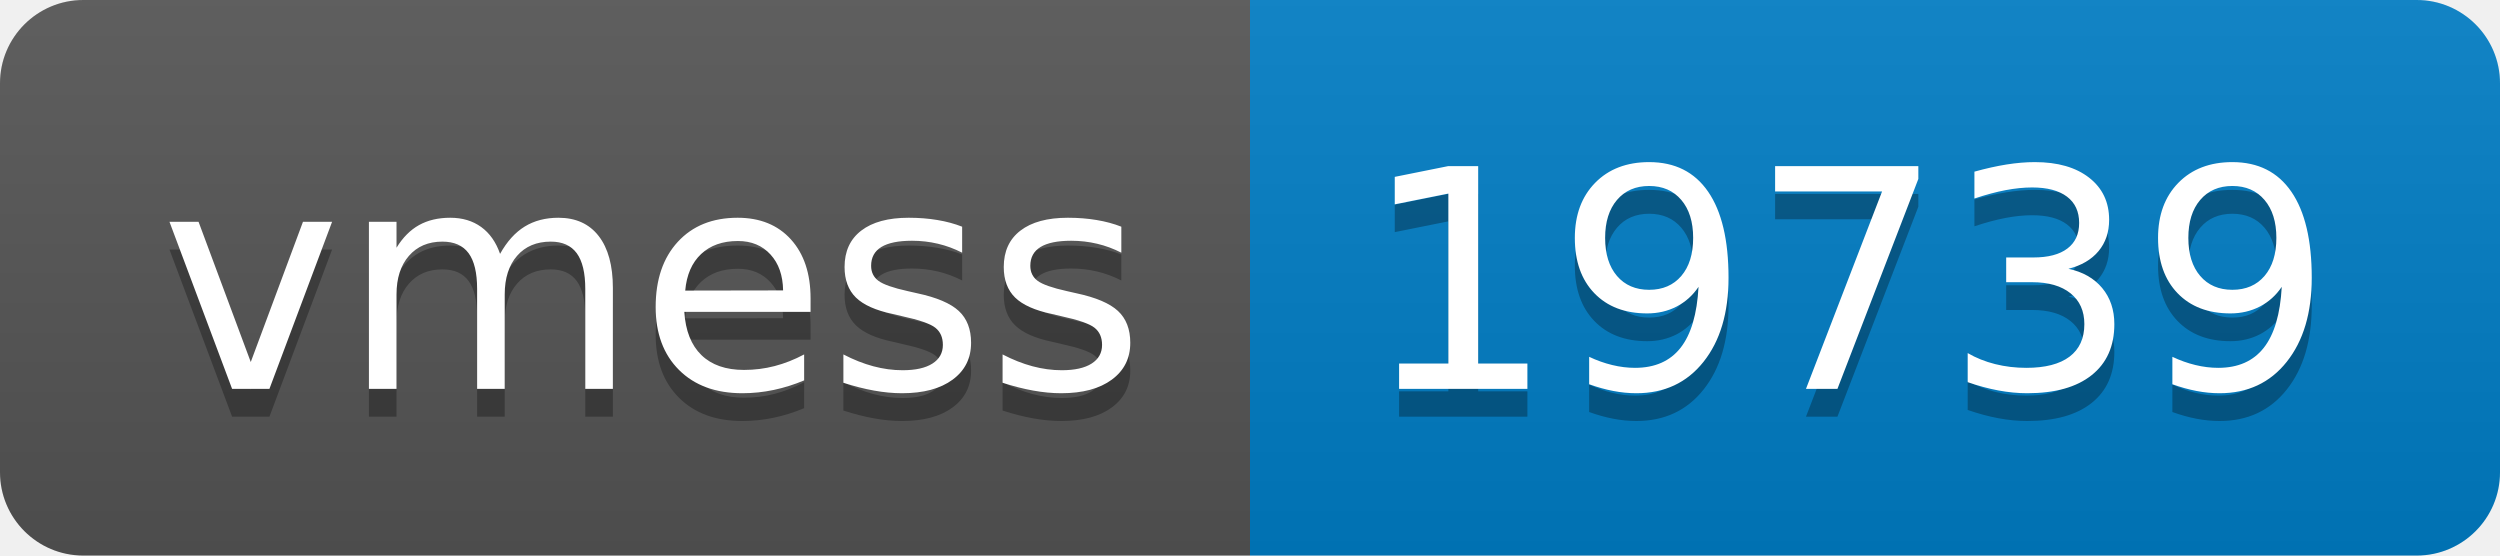
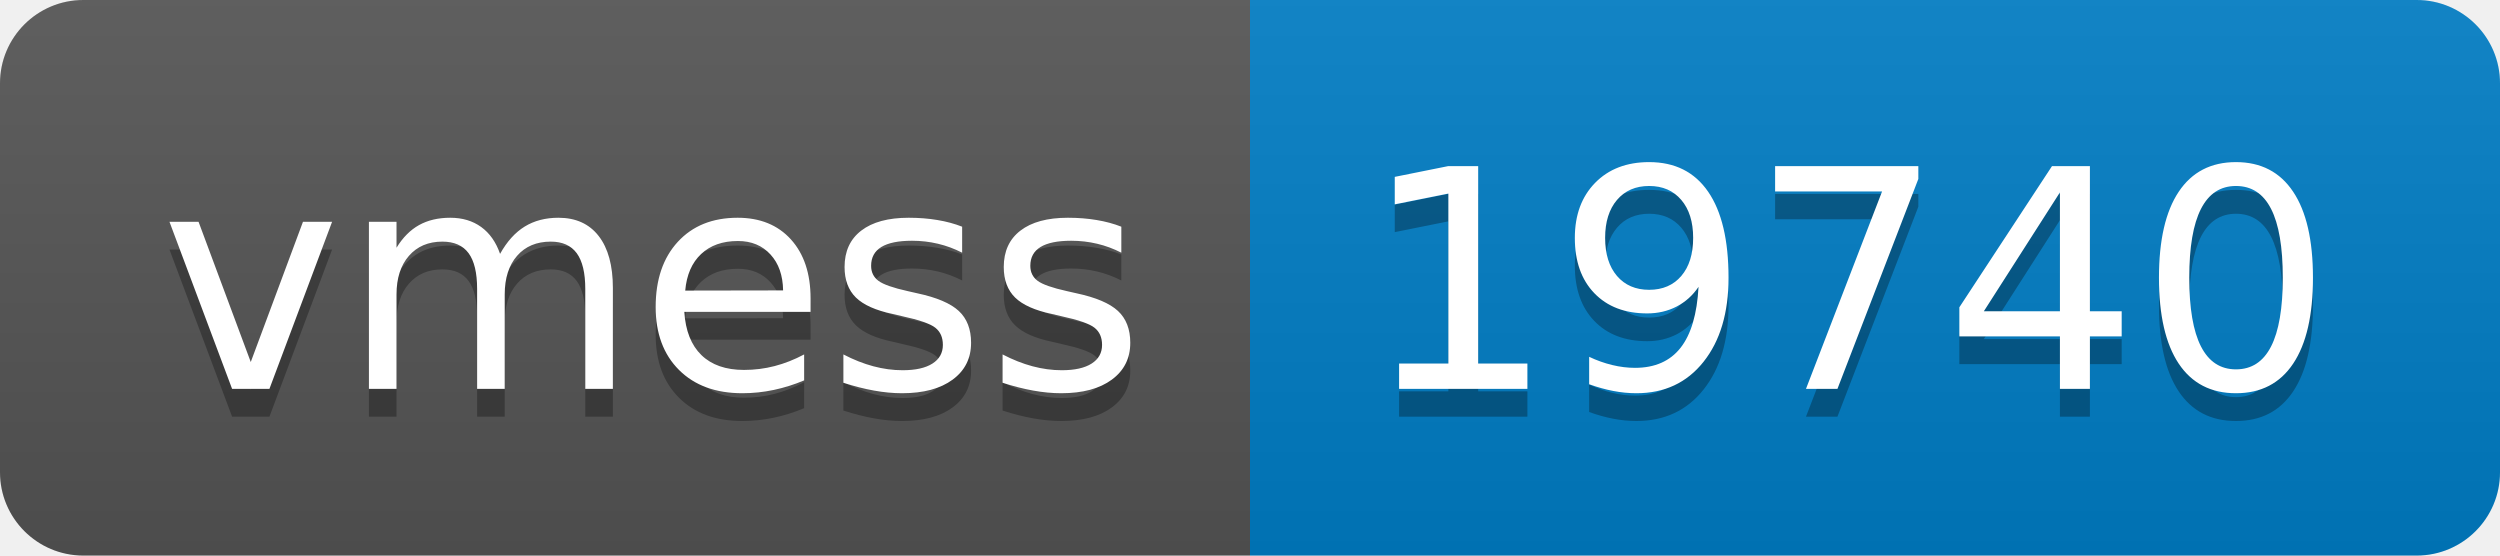
- <svg xmlns="http://www.w3.org/2000/svg" width="90" height="20" role="img" aria-label="vmess: 19739">
+ <svg xmlns="http://www.w3.org/2000/svg" width="90" height="20" role="img" aria-label="vmess: 19740">
  <linearGradient id="s" x2="0" y2="100%">
    <stop offset="0" stop-color="#bbb" stop-opacity=".1" />
    <stop offset="1" stop-opacity=".1" />
  </linearGradient>
  <clipPath id="r">
    <rect width="90" height="20" rx="3" fill="#fff" />
  </clipPath>
  <g clip-path="url(#r)">
    <rect width="45" height="20" fill="#555" />
    <rect x="45" width="45" height="20" fill="#007ec6" />
    <rect width="90" height="20" fill="url(#s)" />
  </g>
  <g fill="#fff" text-anchor="middle" font-family="Verdana,Geneva,DejaVu Sans,sans-serif" text-rendering="geometricPrecision" font-size="110">
    <text aria-hidden="true" x="235" y="150" fill="#010101" fill-opacity=".3" transform="scale(.1)" textLength="350">vmess</text>
    <text x="235" y="140" transform="scale(.1)" fill="#fff" textLength="350">vmess</text>
-     <text aria-hidden="true" x="665" y="150" fill="#010101" fill-opacity=".3" transform="scale(.1)" textLength="350">19739</text>
-     <text x="665" y="140" transform="scale(.1)" fill="#fff" textLength="350">19739</text>
+     <text aria-hidden="true" x="665" y="150" fill="#010101" fill-opacity=".3" transform="scale(.1)" textLength="350">19740</text>
+     <text x="665" y="140" transform="scale(.1)" fill="#fff" textLength="350">19740</text>
  </g>
</svg>
